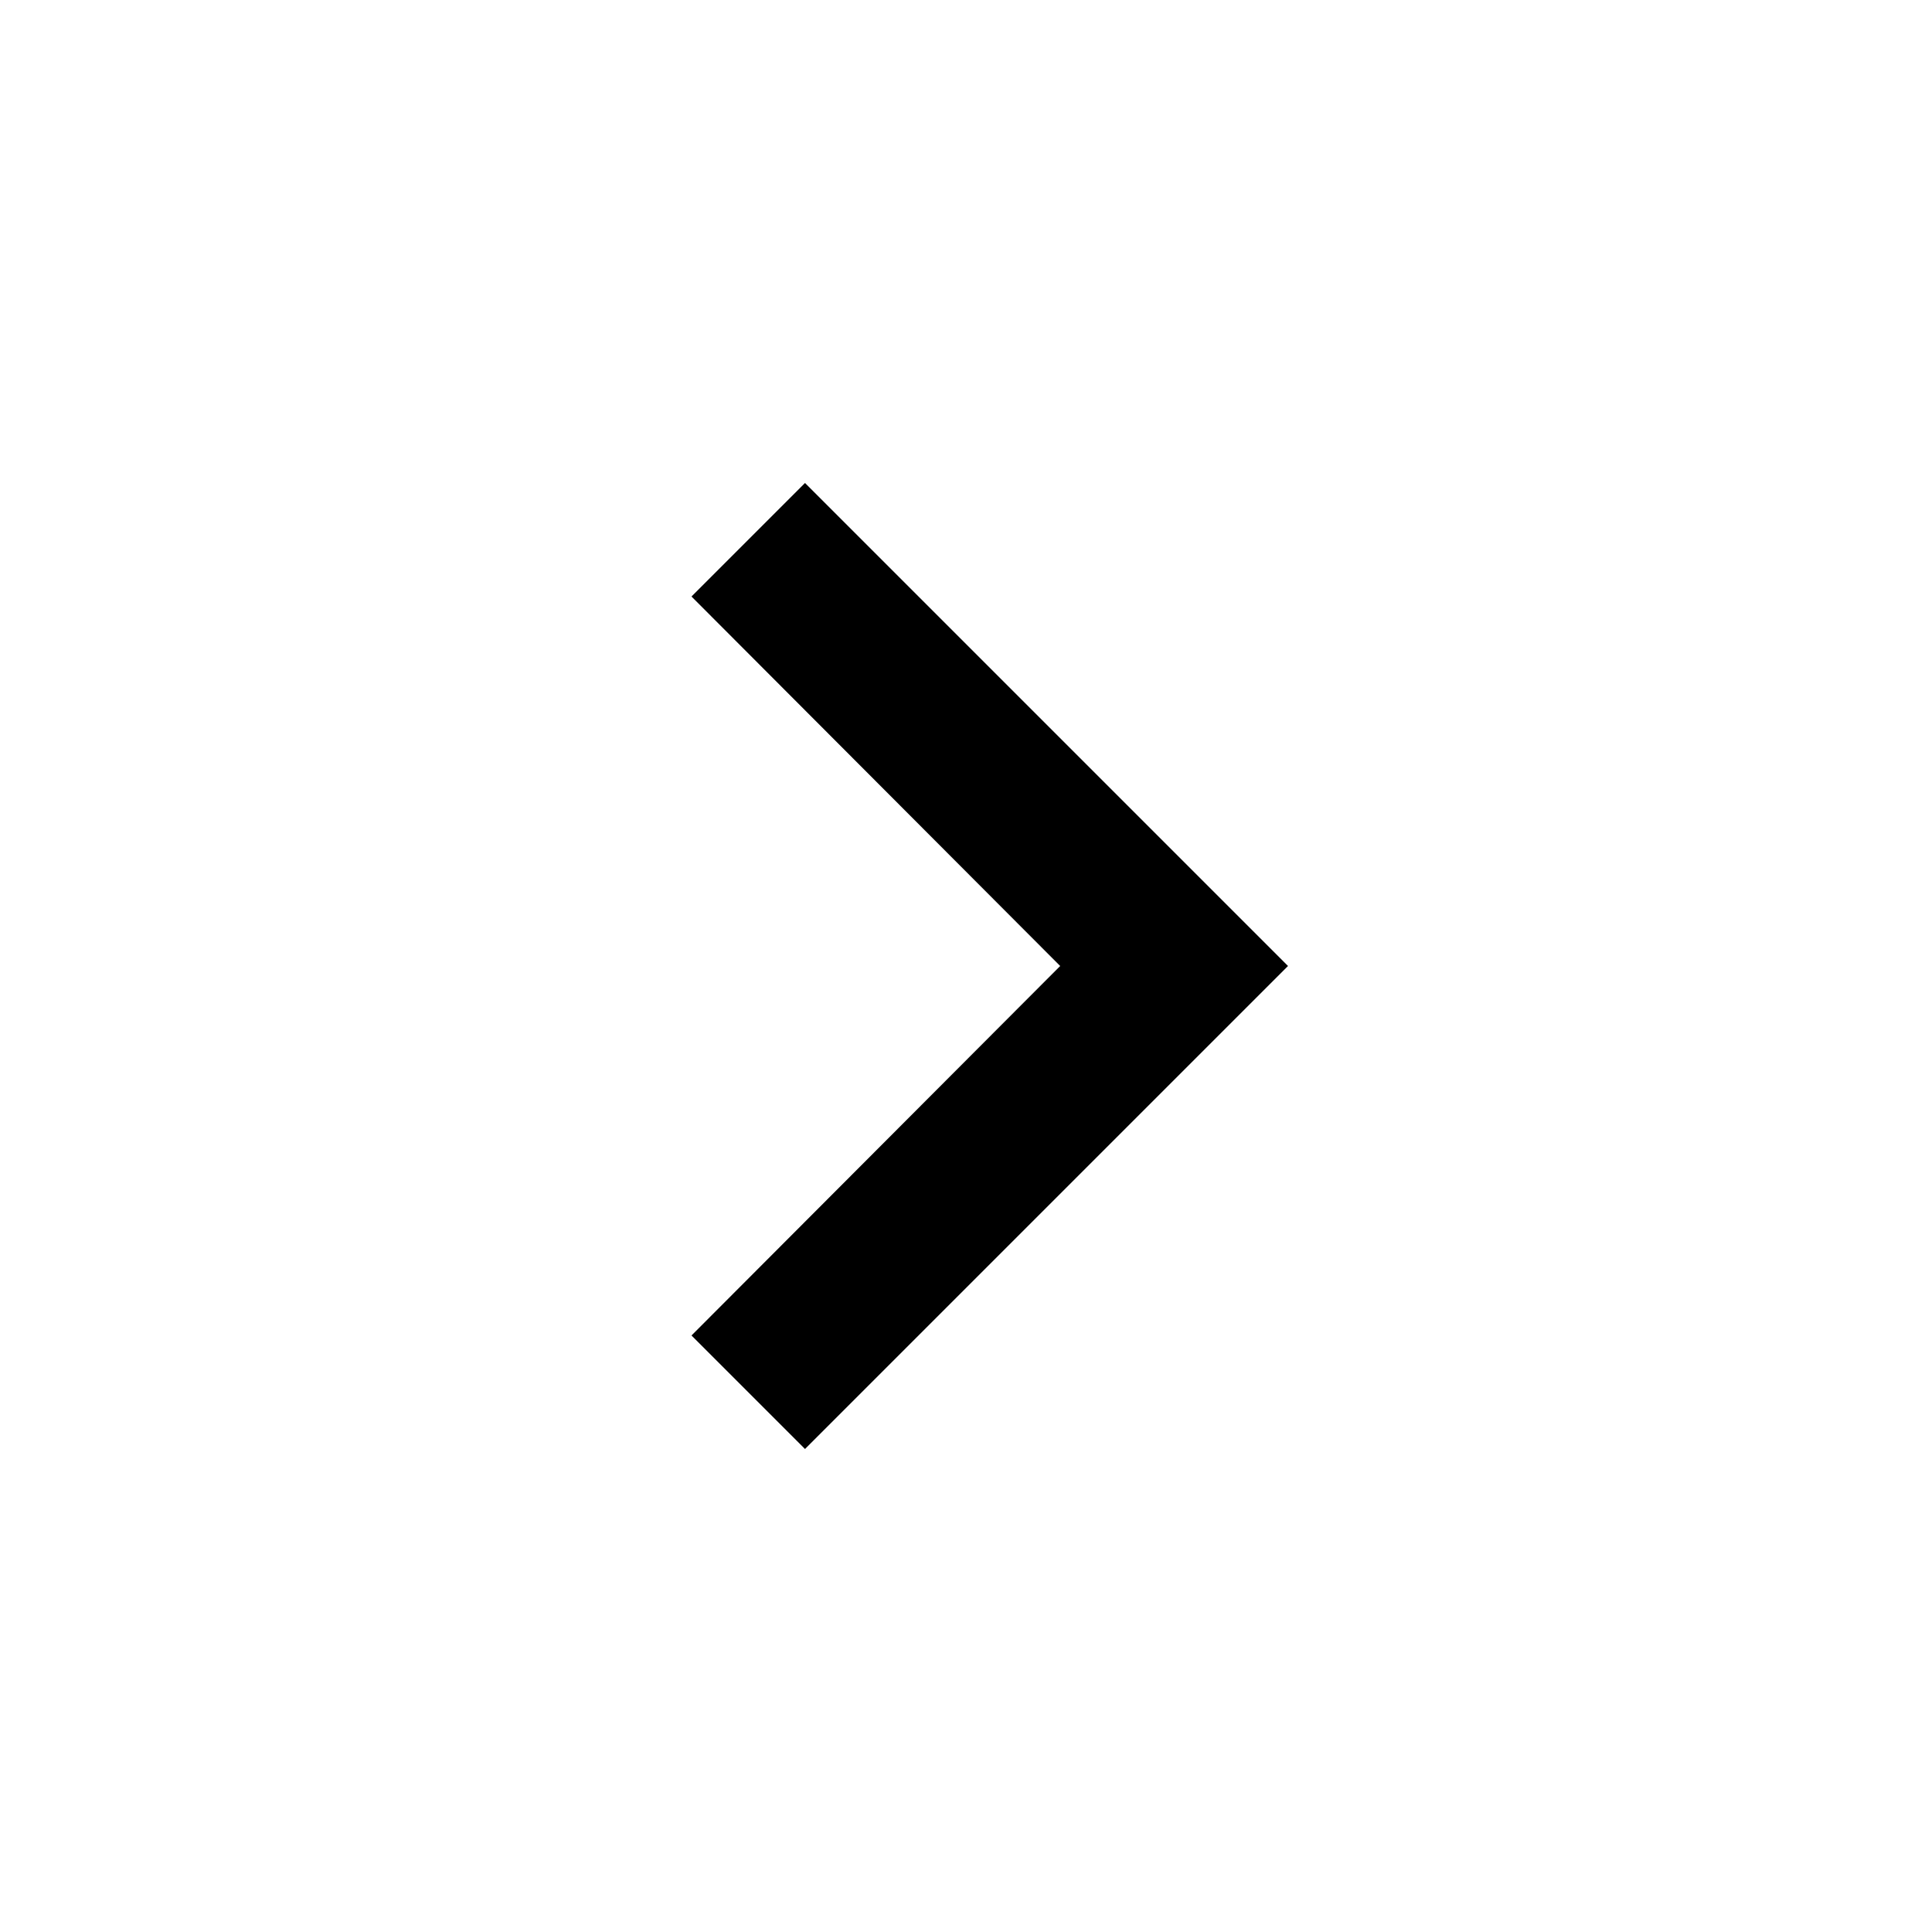
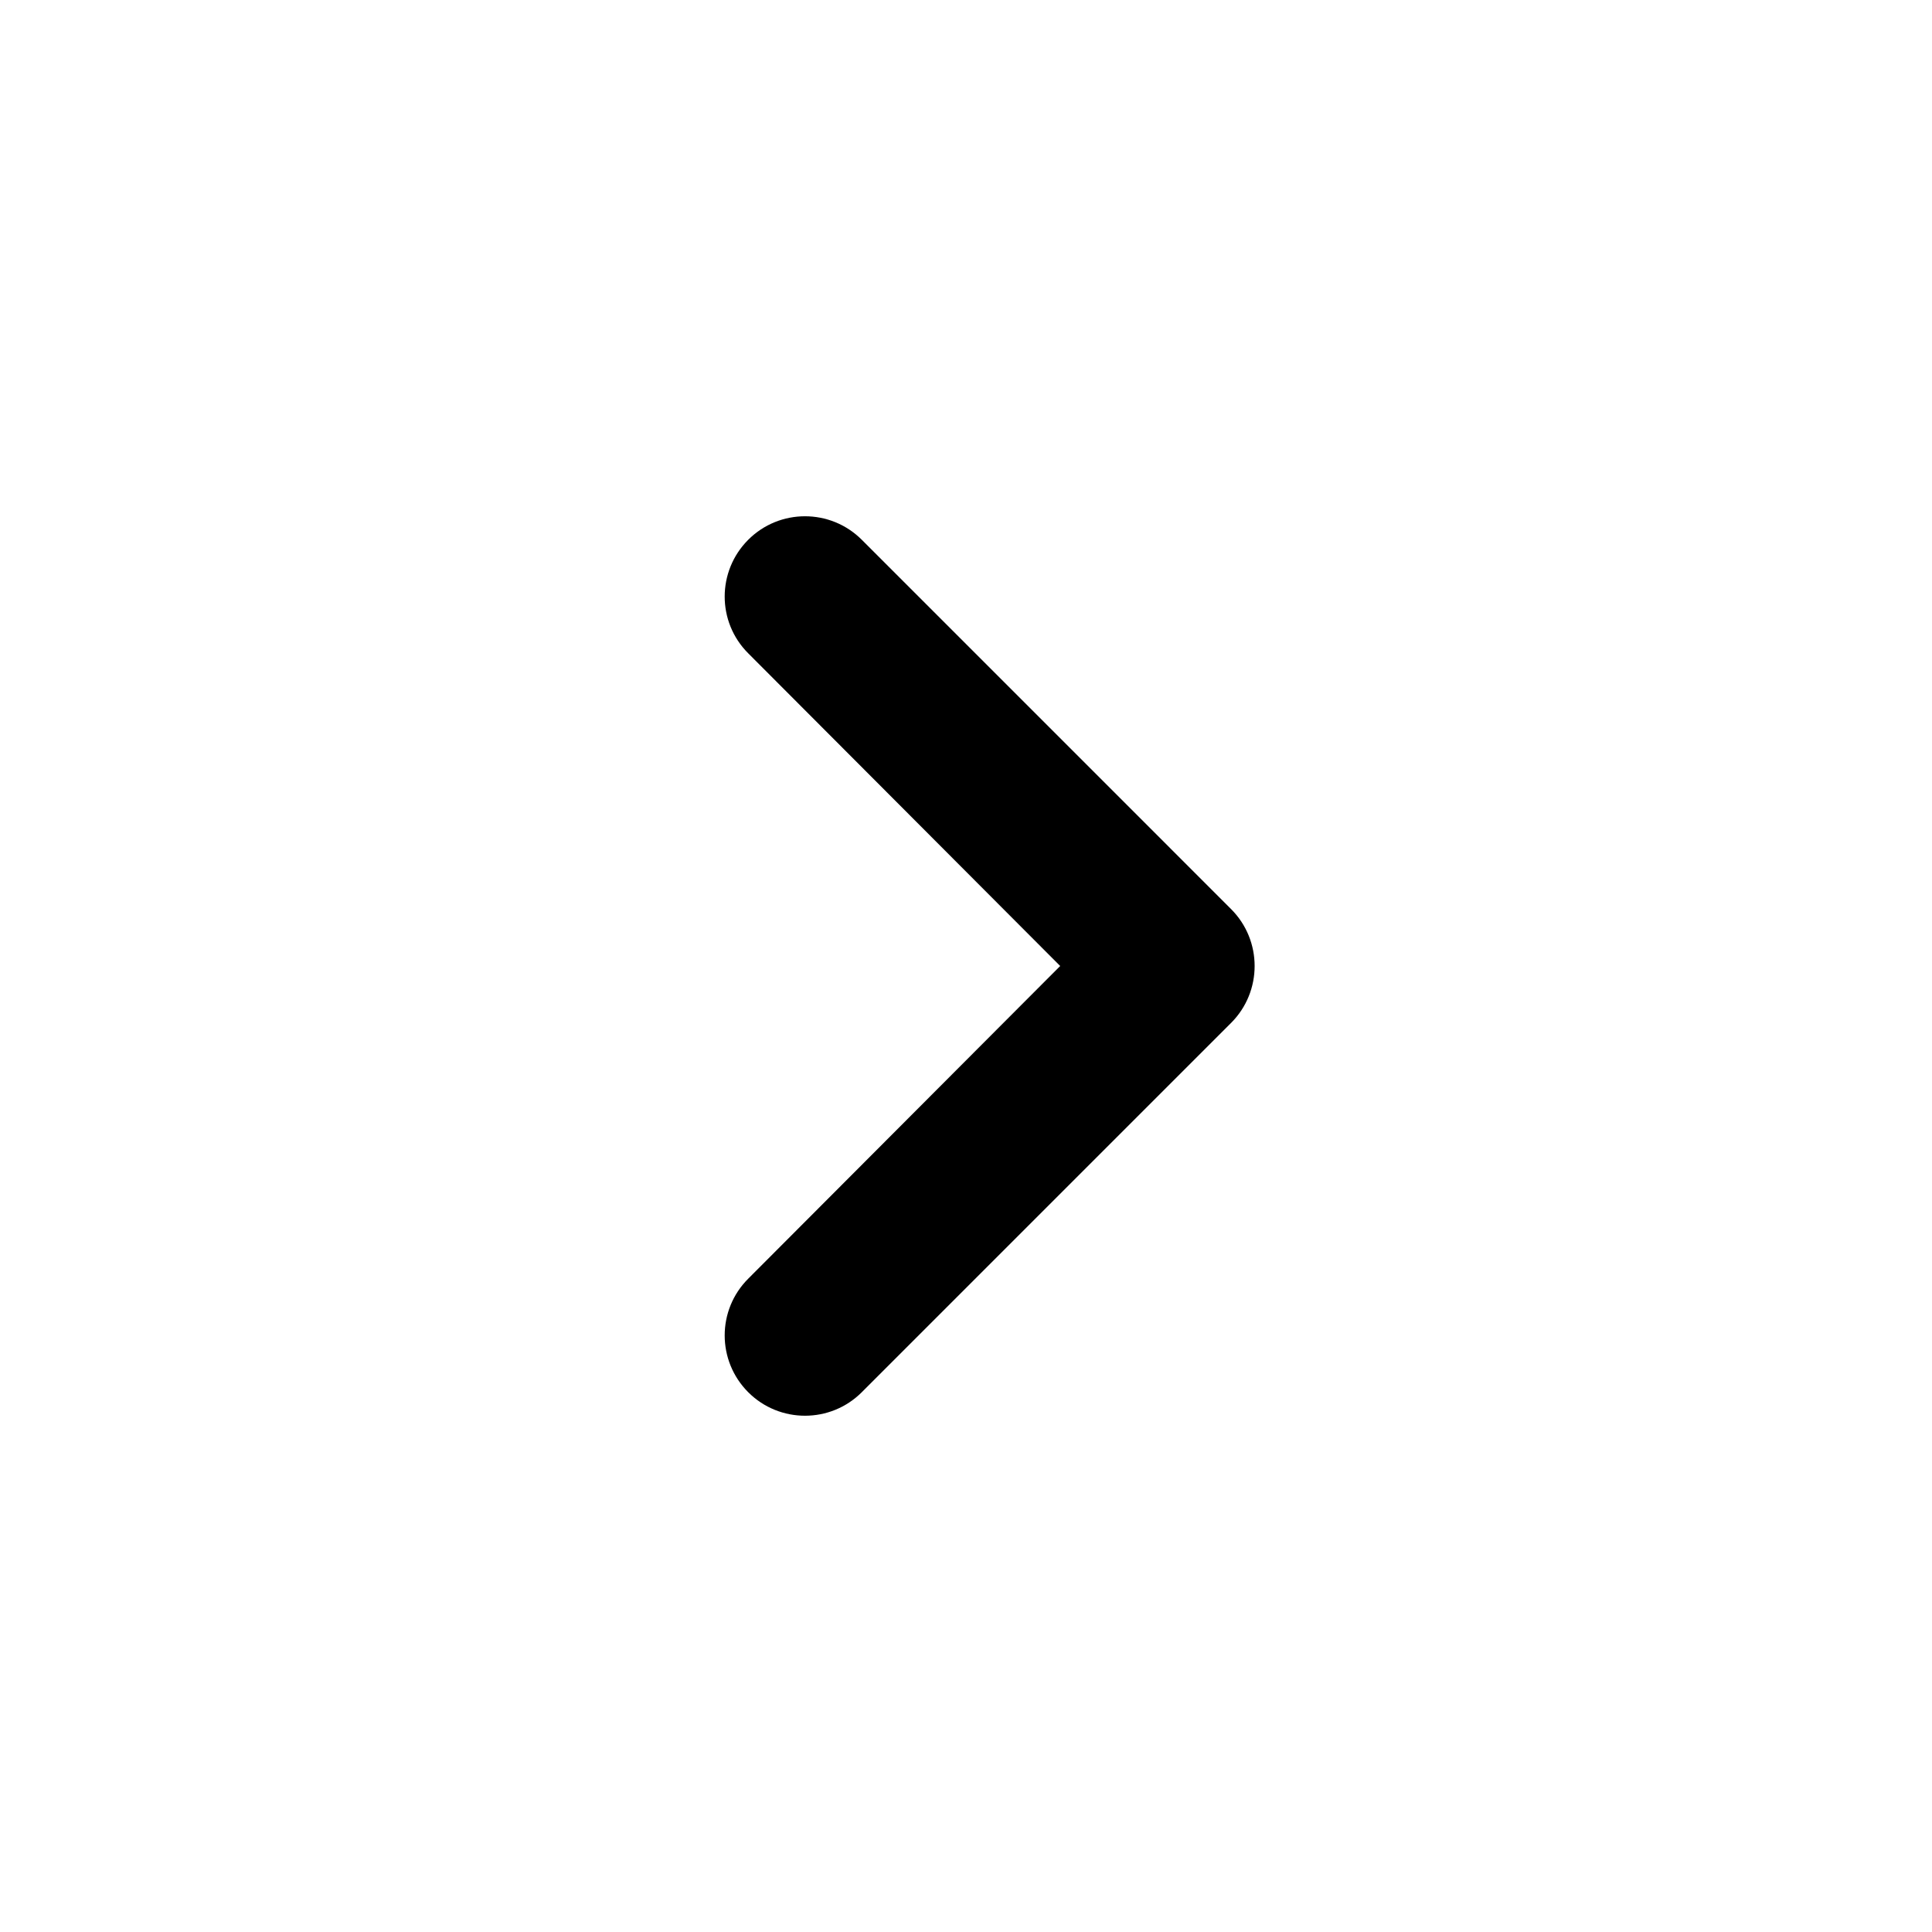
<svg xmlns="http://www.w3.org/2000/svg" width="24" height="24" viewBox="0 0 24 24">
-   <path d="M8.59 7.41L10 6L16 12L10 18L8.59 16.59L13.17 12L8.59 7.41Z" />
+   <path d="M9.295 6.705C8.905 7.095 8.905 7.726 9.294 8.115L13.17 12L9.294 15.885C8.905 16.274 8.905 16.905 9.295 17.295C9.684 17.684 10.316 17.684 10.705 17.295L15.293 12.707C15.683 12.317 15.683 11.683 15.293 11.293L10.705 6.705C10.316 6.316 9.684 6.316 9.295 6.705Z" />
</svg>
